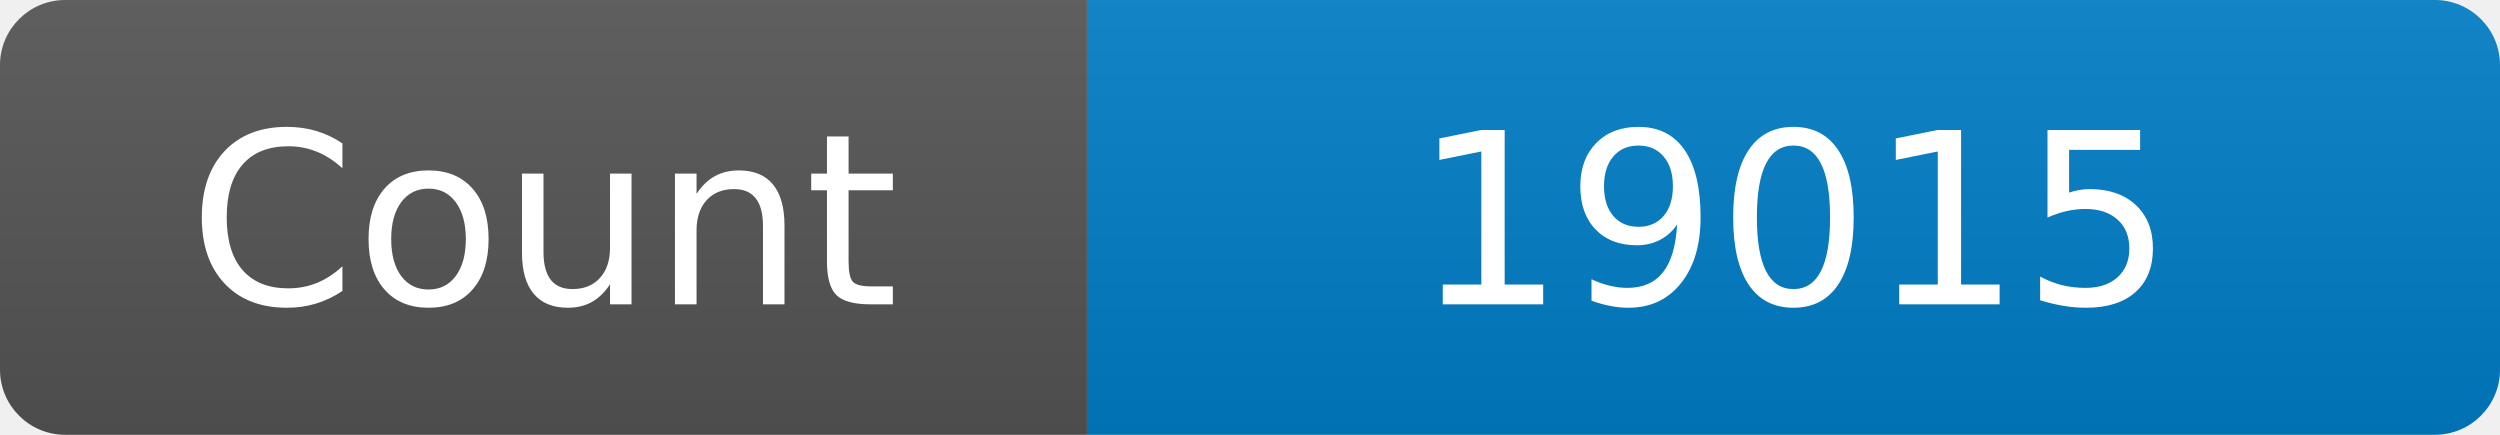
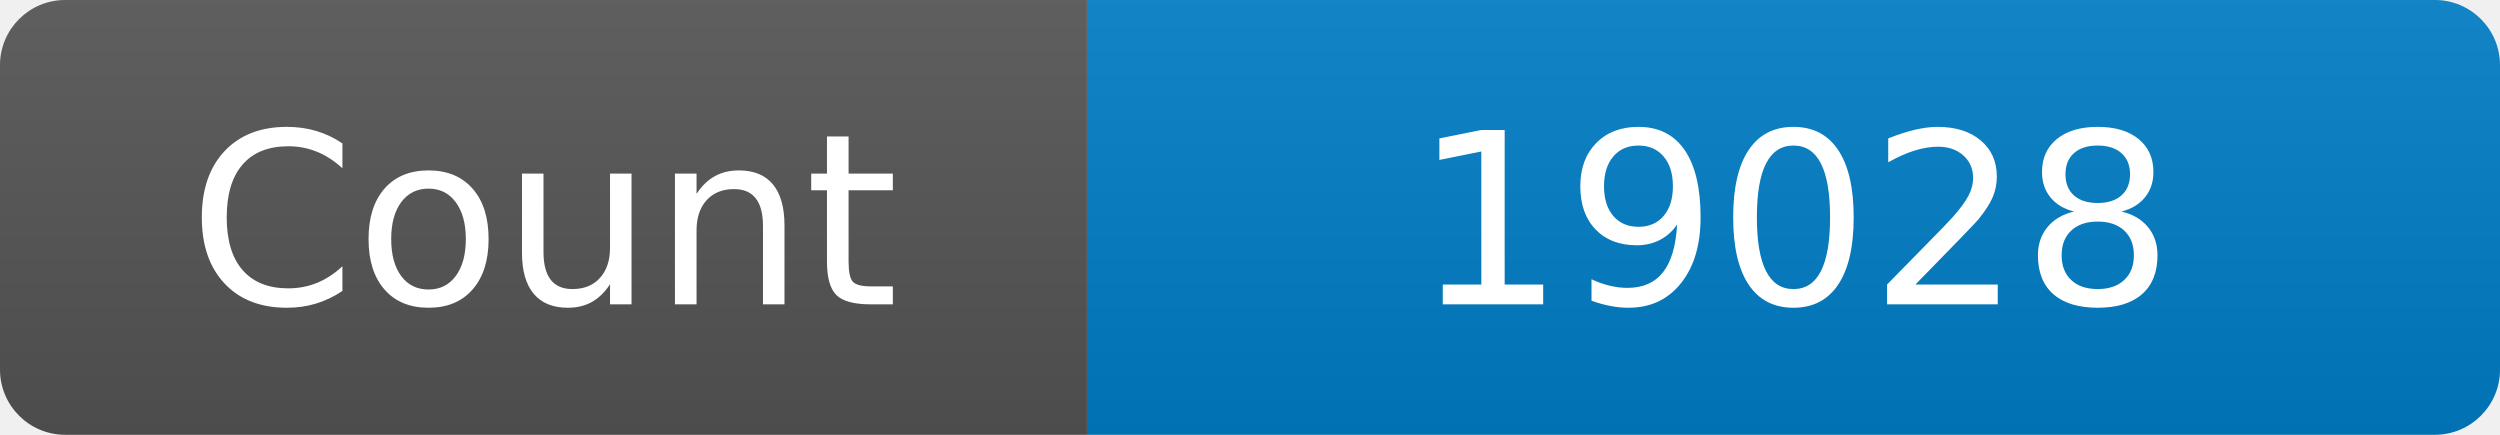
<svg xmlns="http://www.w3.org/2000/svg" width="115" height="20" role="img" aria-label="Maintained?: yes">
  <linearGradient id="s" x2="0" y2="100%">
    <stop offset="0" stop-color="#bbb" stop-opacity=".1" />
    <stop offset="1" stop-opacity=".1" />
  </linearGradient>
  <clipPath id="r">
    <rect width="115" height="20" rx="3" fill="#fff" />
  </clipPath>
  <g clip-path="url(#r)">
    <rect width="50" height="20" fill="#555" />
    <rect x="50" width="160" height="20" fill="#007ec6" />
    <rect width="115" height="20" fill="url(#s)" />
  </g>
  <g fill="#fff" text-anchor="middle" font-family="Verdana,Geneva,DejaVu Sans,sans-serif" font-size="110">
    <text x="250" y="140" transform="scale(.1)" fill="#fff">Count</text>
-     <text x="825" y="140" transform="scale(.1)" fill="#fff">19015</text>
+     <text x="825" y="140" transform="scale(.1)" fill="#fff">19028</text>
  </g>
</svg>
